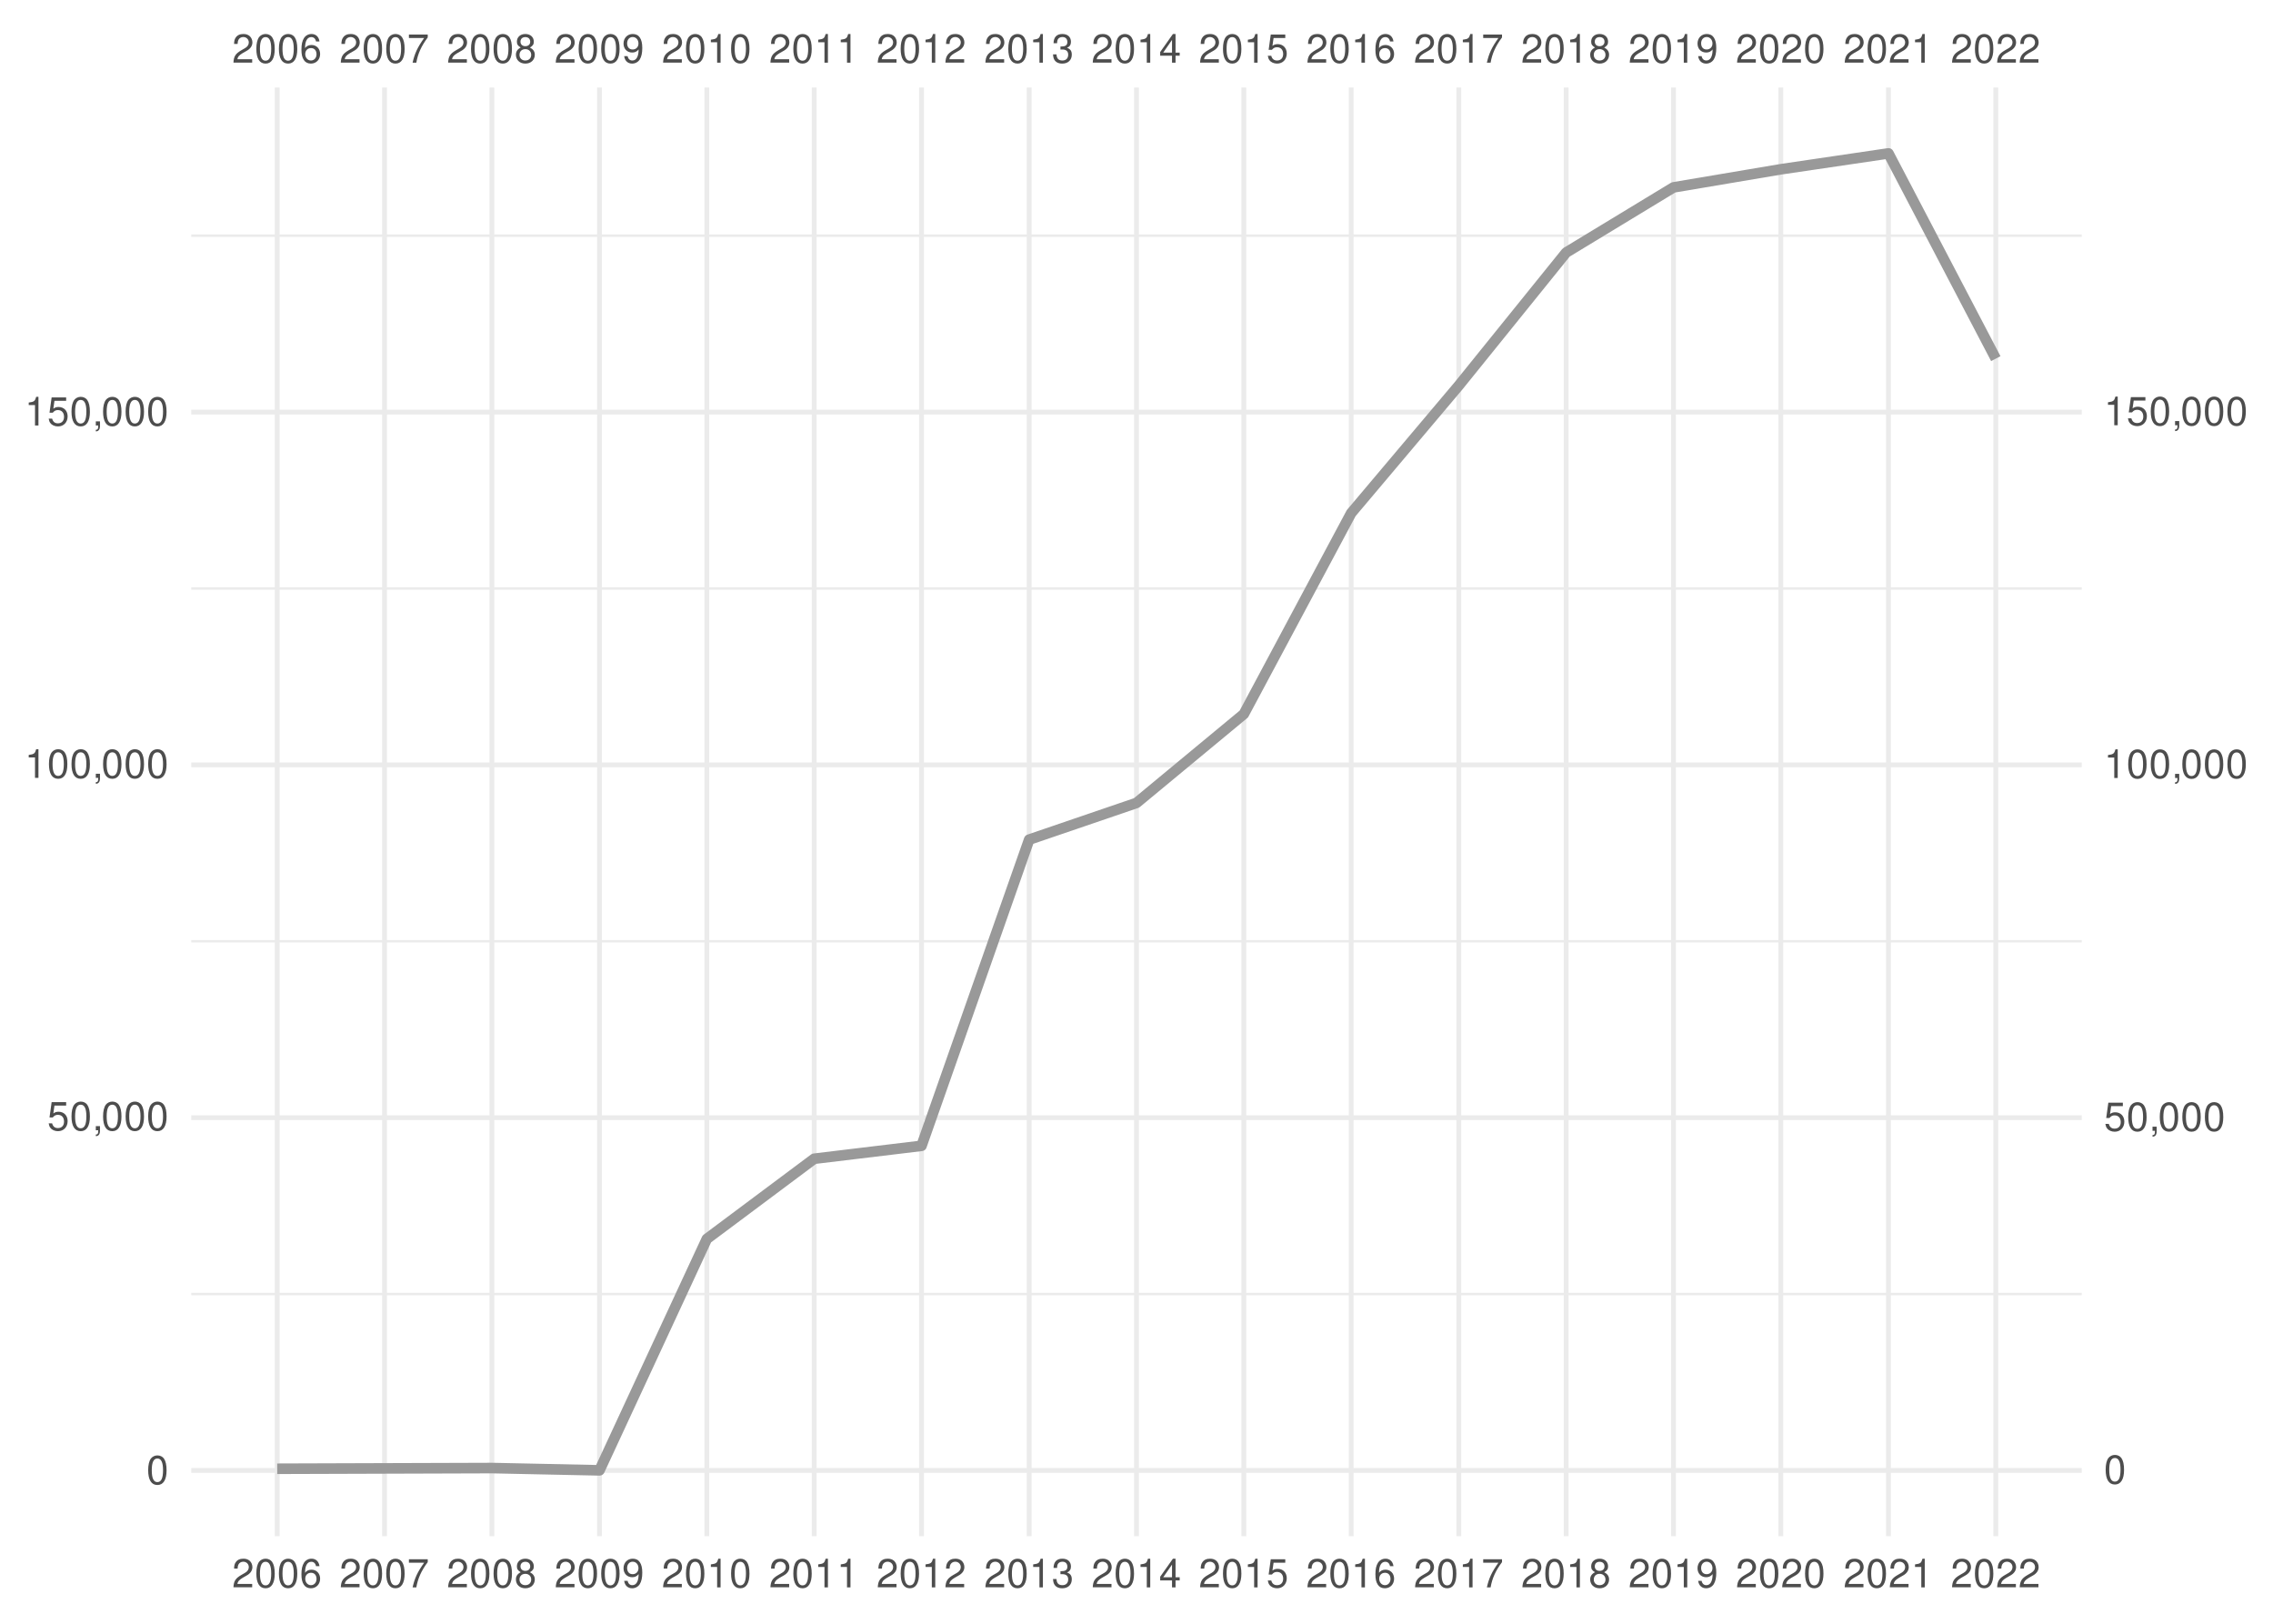
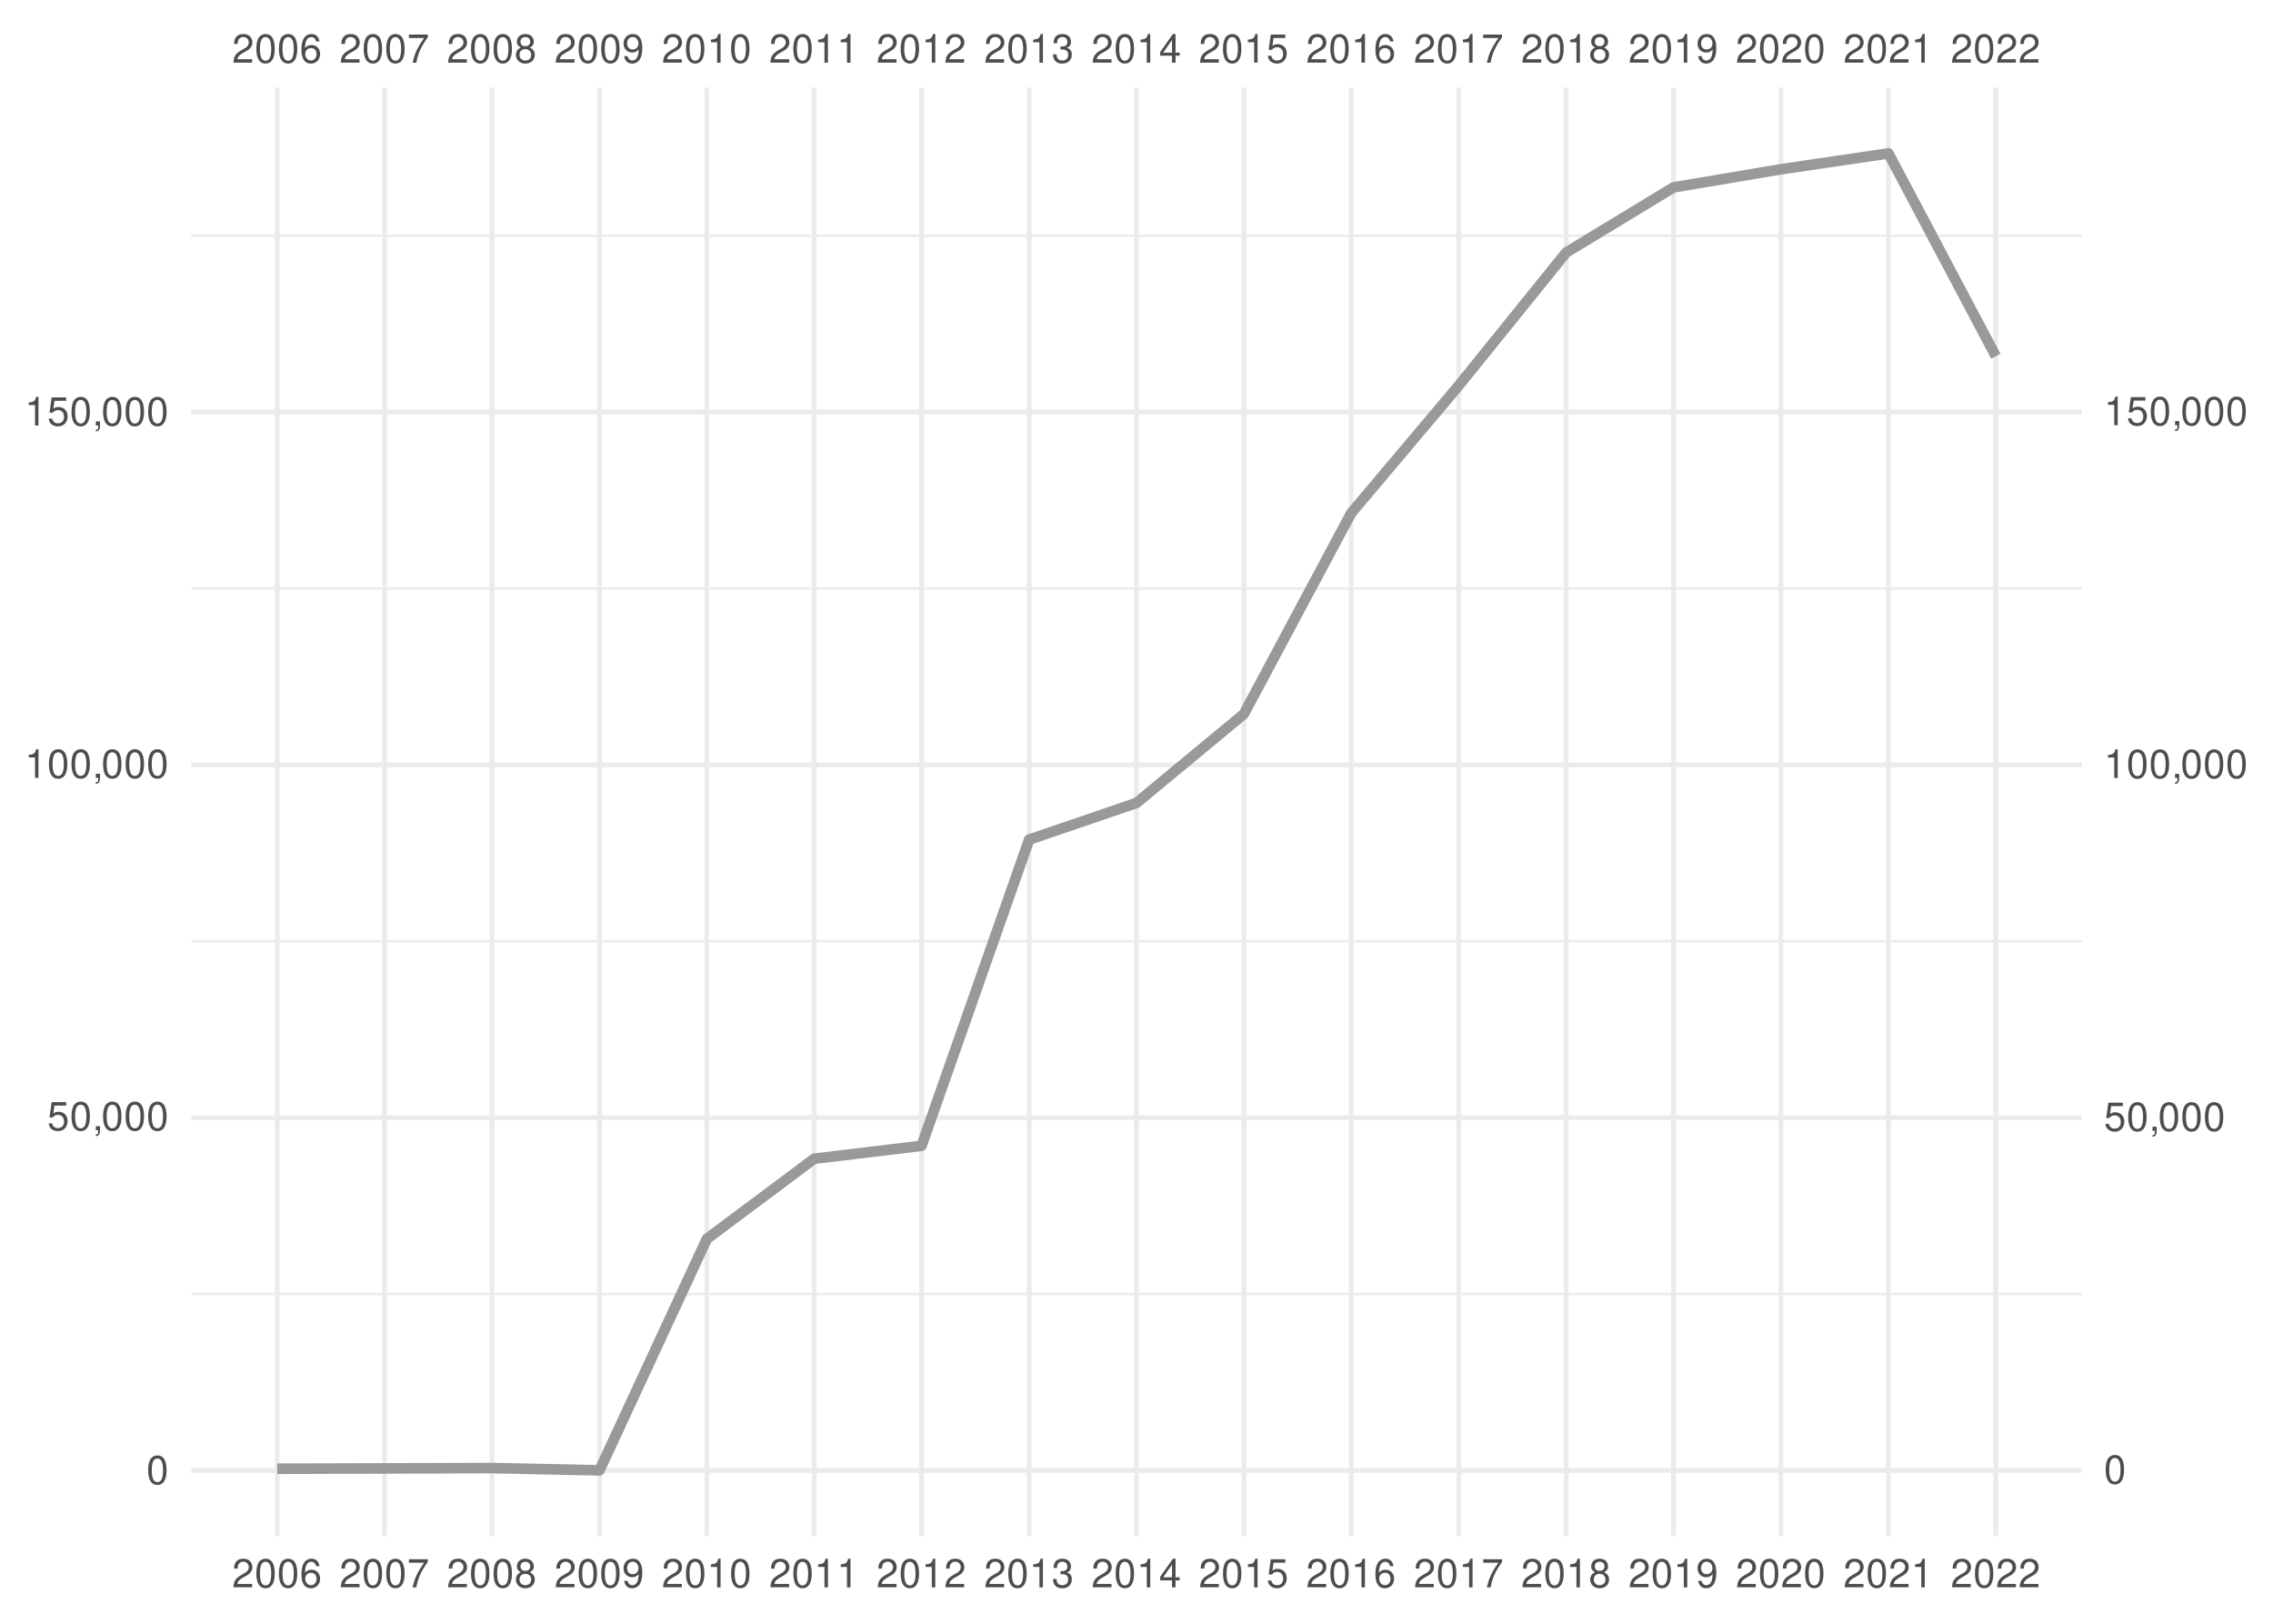
<svg xmlns="http://www.w3.org/2000/svg" xmlns:xlink="http://www.w3.org/1999/xlink" width="504pt" height="360pt" viewBox="0 0 504 360" version="1.1">
  <defs>
    <g>
      <symbol overflow="visible" id="glyph0-0">
        <path style="stroke:none;" d="" />
      </symbol>
      <symbol overflow="visible" id="glyph0-1">
        <path style="stroke:none;" d="M 4.453 -0.766 L 1.172 -0.766 C 1.25 -1.297 1.531 -1.625 2.297 -2.094 L 3.172 -2.594 C 4.047 -3.062 4.5 -3.719 4.5 -4.5 C 4.5 -5.031 4.281 -5.531 3.922 -5.875 C 3.547 -6.203 3.094 -6.359 2.5 -6.359 C 1.703 -6.359 1.125 -6.078 0.781 -5.531 C 0.547 -5.203 0.453 -4.797 0.438 -4.156 L 1.219 -4.156 C 1.234 -4.594 1.297 -4.844 1.406 -5.062 C 1.594 -5.438 2 -5.688 2.469 -5.688 C 3.172 -5.688 3.703 -5.172 3.703 -4.484 C 3.703 -3.969 3.406 -3.531 2.859 -3.219 L 2.047 -2.75 C 0.75 -2 0.375 -1.406 0.297 -0.016 L 4.453 -0.016 Z M 4.453 -0.766 " />
      </symbol>
      <symbol overflow="visible" id="glyph0-2">
        <path style="stroke:none;" d="M 2.422 -6.359 C 1.844 -6.359 1.312 -6.094 0.984 -5.672 C 0.578 -5.109 0.375 -4.25 0.375 -3.078 C 0.375 -0.938 1.078 0.203 2.422 0.203 C 3.734 0.203 4.453 -0.938 4.453 -3.031 C 4.453 -4.25 4.266 -5.078 3.859 -5.672 C 3.531 -6.109 3.016 -6.359 2.422 -6.359 Z M 2.422 -5.672 C 3.25 -5.672 3.672 -4.828 3.672 -3.094 C 3.672 -1.281 3.266 -0.438 2.406 -0.438 C 1.578 -0.438 1.172 -1.312 1.172 -3.062 C 1.172 -4.828 1.578 -5.672 2.422 -5.672 Z M 2.422 -5.672 " />
      </symbol>
      <symbol overflow="visible" id="glyph0-3">
        <path style="stroke:none;" d="M 4.375 -4.703 C 4.234 -5.75 3.562 -6.359 2.609 -6.359 C 1.922 -6.359 1.312 -6.031 0.938 -5.453 C 0.547 -4.828 0.375 -4.062 0.375 -2.906 C 0.375 -1.828 0.531 -1.156 0.906 -0.594 C 1.234 -0.078 1.781 0.203 2.469 0.203 C 3.656 0.203 4.516 -0.688 4.516 -1.922 C 4.516 -3.094 3.719 -3.922 2.609 -3.922 C 1.984 -3.922 1.5 -3.688 1.172 -3.234 C 1.172 -4.797 1.672 -5.672 2.562 -5.672 C 3.109 -5.672 3.484 -5.328 3.609 -4.703 Z M 2.5 -3.234 C 3.25 -3.234 3.719 -2.703 3.719 -1.859 C 3.719 -1.062 3.188 -0.484 2.484 -0.484 C 1.766 -0.484 1.219 -1.094 1.219 -1.906 C 1.219 -2.688 1.734 -3.234 2.5 -3.234 Z M 2.5 -3.234 " />
      </symbol>
      <symbol overflow="visible" id="glyph0-4">
        <path style="stroke:none;" d="M 4.578 -6.234 L 0.406 -6.234 L 0.406 -5.469 L 3.781 -5.469 C 2.281 -3.359 1.688 -2.047 1.219 0 L 2.047 0 C 2.391 -2 3.172 -3.719 4.578 -5.594 Z M 4.578 -6.234 " />
      </symbol>
      <symbol overflow="visible" id="glyph0-5">
        <path style="stroke:none;" d="M 3.438 -3.359 C 4.094 -3.75 4.297 -4.062 4.297 -4.656 C 4.297 -5.672 3.531 -6.359 2.422 -6.359 C 1.312 -6.359 0.547 -5.672 0.547 -4.672 C 0.547 -4.062 0.75 -3.75 1.391 -3.359 C 0.672 -2.984 0.328 -2.469 0.328 -1.766 C 0.328 -0.609 1.172 0.203 2.422 0.203 C 3.656 0.203 4.516 -0.609 4.516 -1.766 C 4.516 -2.469 4.156 -2.984 3.438 -3.359 Z M 2.422 -5.672 C 3.078 -5.672 3.5 -5.281 3.5 -4.641 C 3.5 -4.047 3.062 -3.656 2.422 -3.656 C 1.766 -3.656 1.344 -4.047 1.344 -4.656 C 1.344 -5.281 1.766 -5.672 2.422 -5.672 Z M 2.422 -3 C 3.188 -3 3.719 -2.484 3.719 -1.75 C 3.719 -0.984 3.203 -0.484 2.406 -0.484 C 1.641 -0.484 1.125 -1 1.125 -1.734 C 1.125 -2.5 1.641 -3 2.422 -3 Z M 2.422 -3 " />
      </symbol>
      <symbol overflow="visible" id="glyph0-6">
        <path style="stroke:none;" d="M 0.469 -1.453 C 0.609 -0.406 1.281 0.203 2.234 0.203 C 2.922 0.203 3.547 -0.125 3.922 -0.703 C 4.297 -1.328 4.484 -2.109 4.484 -3.25 C 4.484 -4.328 4.312 -5 3.953 -5.562 C 3.609 -6.094 3.062 -6.359 2.375 -6.359 C 1.188 -6.359 0.328 -5.469 0.328 -4.234 C 0.328 -3.062 1.125 -2.25 2.25 -2.25 C 2.844 -2.25 3.281 -2.453 3.672 -2.938 C 3.672 -1.359 3.172 -0.484 2.281 -0.484 C 1.734 -0.484 1.359 -0.828 1.234 -1.453 Z M 2.359 -5.688 C 3.094 -5.688 3.641 -5.078 3.641 -4.25 C 3.641 -3.469 3.109 -2.922 2.344 -2.922 C 1.594 -2.922 1.125 -3.453 1.125 -4.297 C 1.125 -5.109 1.641 -5.688 2.359 -5.688 Z M 2.359 -5.688 " />
      </symbol>
      <symbol overflow="visible" id="glyph0-7">
        <path style="stroke:none;" d="M 2.281 -4.531 L 2.281 0 L 3.047 0 L 3.047 -6.359 L 2.547 -6.359 C 2.266 -5.391 2.094 -5.25 0.891 -5.094 L 0.891 -4.531 Z M 2.281 -4.531 " />
      </symbol>
      <symbol overflow="visible" id="glyph0-8">
        <path style="stroke:none;" d="M 1.938 -2.922 L 2.359 -2.922 C 3.203 -2.922 3.656 -2.531 3.656 -1.766 C 3.656 -0.969 3.172 -0.484 2.375 -0.484 C 1.516 -0.484 1.109 -0.922 1.062 -1.844 L 0.281 -1.844 C 0.312 -1.344 0.406 -1 0.547 -0.719 C 0.875 -0.109 1.484 0.203 2.344 0.203 C 3.625 0.203 4.453 -0.578 4.453 -1.781 C 4.453 -2.594 4.141 -3.031 3.391 -3.297 C 3.969 -3.531 4.266 -3.969 4.266 -4.609 C 4.266 -5.703 3.547 -6.359 2.359 -6.359 C 1.109 -6.359 0.438 -5.656 0.406 -4.312 L 1.188 -4.312 C 1.203 -4.703 1.234 -4.922 1.328 -5.109 C 1.5 -5.469 1.891 -5.688 2.375 -5.688 C 3.062 -5.688 3.469 -5.266 3.469 -4.578 C 3.469 -4.141 3.312 -3.859 2.969 -3.719 C 2.766 -3.625 2.484 -3.594 1.938 -3.578 Z M 1.938 -2.922 " />
      </symbol>
      <symbol overflow="visible" id="glyph0-9">
        <path style="stroke:none;" d="M 2.875 -1.547 L 2.875 0 L 3.656 0 L 3.656 -1.547 L 4.578 -1.547 L 4.578 -2.234 L 3.656 -2.234 L 3.656 -6.359 L 3.078 -6.359 L 0.25 -2.359 L 0.25 -1.547 Z M 2.875 -2.234 L 0.922 -2.234 L 2.875 -5.047 Z M 2.875 -2.234 " />
      </symbol>
      <symbol overflow="visible" id="glyph0-10">
        <path style="stroke:none;" d="M 4.188 -6.234 L 0.969 -6.234 L 0.5 -2.844 L 1.219 -2.844 C 1.578 -3.266 1.875 -3.422 2.359 -3.422 C 3.203 -3.422 3.719 -2.844 3.719 -1.922 C 3.719 -1.031 3.203 -0.484 2.359 -0.484 C 1.688 -0.484 1.266 -0.828 1.078 -1.531 L 0.312 -1.531 C 0.406 -1.016 0.5 -0.781 0.688 -0.547 C 1.031 -0.078 1.672 0.203 2.375 0.203 C 3.641 0.203 4.516 -0.719 4.516 -2.031 C 4.516 -3.266 3.688 -4.109 2.5 -4.109 C 2.062 -4.109 1.703 -4 1.344 -3.734 L 1.594 -5.469 L 4.188 -5.469 Z M 4.188 -6.234 " />
      </symbol>
      <symbol overflow="visible" id="glyph0-11">
        <path style="stroke:none;" d="M 0.766 -0.922 L 0.766 0 L 1.297 0 L 1.297 0.156 C 1.297 0.766 1.172 0.938 0.766 0.953 L 0.766 1.297 C 1.344 1.312 1.688 0.891 1.688 0.141 L 1.688 -0.922 Z M 0.766 -0.922 " />
      </symbol>
    </g>
    <clipPath id="clip1">
      <path d="M 42.41 286 L 461.59 286 L 461.59 288 L 42.41 288 Z M 42.41 286 " />
    </clipPath>
    <clipPath id="clip2">
      <path d="M 42.41 208 L 461.59 208 L 461.59 209 L 42.41 209 Z M 42.41 208 " />
    </clipPath>
    <clipPath id="clip3">
      <path d="M 42.41 130 L 461.59 130 L 461.59 131 L 42.41 131 Z M 42.41 130 " />
    </clipPath>
    <clipPath id="clip4">
      <path d="M 42.41 51 L 461.59 51 L 461.59 53 L 42.41 53 Z M 42.41 51 " />
    </clipPath>
    <clipPath id="clip5">
      <path d="M 42.41 325 L 461.59 325 L 461.59 327 L 42.41 327 Z M 42.41 325 " />
    </clipPath>
    <clipPath id="clip6">
      <path d="M 42.41 247 L 461.59 247 L 461.59 249 L 42.41 249 Z M 42.41 247 " />
    </clipPath>
    <clipPath id="clip7">
      <path d="M 42.41 169 L 461.59 169 L 461.59 171 L 42.41 171 Z M 42.41 169 " />
    </clipPath>
    <clipPath id="clip8">
      <path d="M 42.41 90 L 461.59 90 L 461.59 92 L 42.41 92 Z M 42.41 90 " />
    </clipPath>
    <clipPath id="clip9">
      <path d="M 60 19.41 L 62 19.41 L 62 340.59 L 60 340.59 Z M 60 19.41 " />
    </clipPath>
    <clipPath id="clip10">
      <path d="M 84 19.41 L 86 19.41 L 86 340.59 L 84 340.59 Z M 84 19.41 " />
    </clipPath>
    <clipPath id="clip11">
      <path d="M 108 19.41 L 110 19.41 L 110 340.59 L 108 340.59 Z M 108 19.41 " />
    </clipPath>
    <clipPath id="clip12">
      <path d="M 132 19.41 L 134 19.41 L 134 340.59 L 132 340.59 Z M 132 19.41 " />
    </clipPath>
    <clipPath id="clip13">
      <path d="M 156 19.41 L 158 19.41 L 158 340.59 L 156 340.59 Z M 156 19.41 " />
    </clipPath>
    <clipPath id="clip14">
      <path d="M 179 19.41 L 182 19.41 L 182 340.59 L 179 340.59 Z M 179 19.41 " />
    </clipPath>
    <clipPath id="clip15">
      <path d="M 203 19.41 L 205 19.41 L 205 340.59 L 203 340.59 Z M 203 19.41 " />
    </clipPath>
    <clipPath id="clip16">
      <path d="M 227 19.41 L 229 19.41 L 229 340.59 L 227 340.59 Z M 227 19.41 " />
    </clipPath>
    <clipPath id="clip17">
      <path d="M 251 19.41 L 253 19.41 L 253 340.59 L 251 340.59 Z M 251 19.41 " />
    </clipPath>
    <clipPath id="clip18">
      <path d="M 275 19.41 L 277 19.41 L 277 340.59 L 275 340.59 Z M 275 19.41 " />
    </clipPath>
    <clipPath id="clip19">
      <path d="M 299 19.41 L 301 19.41 L 301 340.59 L 299 340.59 Z M 299 19.41 " />
    </clipPath>
    <clipPath id="clip20">
      <path d="M 322 19.41 L 325 19.41 L 325 340.59 L 322 340.59 Z M 322 19.41 " />
    </clipPath>
    <clipPath id="clip21">
      <path d="M 346 19.41 L 348 19.41 L 348 340.59 L 346 340.59 Z M 346 19.41 " />
    </clipPath>
    <clipPath id="clip22">
      <path d="M 370 19.41 L 372 19.41 L 372 340.59 L 370 340.59 Z M 370 19.41 " />
    </clipPath>
    <clipPath id="clip23">
      <path d="M 394 19.41 L 396 19.41 L 396 340.59 L 394 340.59 Z M 394 19.41 " />
    </clipPath>
    <clipPath id="clip24">
      <path d="M 418 19.41 L 420 19.41 L 420 340.59 L 418 340.59 Z M 418 19.41 " />
    </clipPath>
    <clipPath id="clip25">
      <path d="M 442 19.41 L 444 19.41 L 444 340.59 L 442 340.59 Z M 442 19.41 " />
    </clipPath>
  </defs>
  <g id="surface41">
    <rect x="0" y="0" width="504" height="360" style="fill:rgb(100%,100%,100%);fill-opacity:1;stroke:none;" />
    <g clip-path="url(#clip1)" clip-rule="nonzero">
      <path style="fill:none;stroke-width:0.533;stroke-linecap:butt;stroke-linejoin:round;stroke:rgb(92.157%,92.157%,92.157%);stroke-opacity:1;stroke-miterlimit:10;" d="M 42.41 286.902 L 461.59 286.902 " />
    </g>
    <g clip-path="url(#clip2)" clip-rule="nonzero">
      <path style="fill:none;stroke-width:0.533;stroke-linecap:butt;stroke-linejoin:round;stroke:rgb(92.157%,92.157%,92.157%);stroke-opacity:1;stroke-miterlimit:10;" d="M 42.41 208.688 L 461.59 208.688 " />
    </g>
    <g clip-path="url(#clip3)" clip-rule="nonzero">
      <path style="fill:none;stroke-width:0.533;stroke-linecap:butt;stroke-linejoin:round;stroke:rgb(92.157%,92.157%,92.157%);stroke-opacity:1;stroke-miterlimit:10;" d="M 42.41 130.473 L 461.59 130.473 " />
    </g>
    <g clip-path="url(#clip4)" clip-rule="nonzero">
      <path style="fill:none;stroke-width:0.533;stroke-linecap:butt;stroke-linejoin:round;stroke:rgb(92.157%,92.157%,92.157%);stroke-opacity:1;stroke-miterlimit:10;" d="M 42.41 52.258 L 461.59 52.258 " />
    </g>
    <g clip-path="url(#clip5)" clip-rule="nonzero">
      <path style="fill:none;stroke-width:1.067;stroke-linecap:butt;stroke-linejoin:round;stroke:rgb(92.157%,92.157%,92.157%);stroke-opacity:1;stroke-miterlimit:10;" d="M 42.41 326.012 L 461.59 326.012 " />
    </g>
    <g clip-path="url(#clip6)" clip-rule="nonzero">
      <path style="fill:none;stroke-width:1.067;stroke-linecap:butt;stroke-linejoin:round;stroke:rgb(92.157%,92.157%,92.157%);stroke-opacity:1;stroke-miterlimit:10;" d="M 42.41 247.797 L 461.59 247.797 " />
    </g>
    <g clip-path="url(#clip7)" clip-rule="nonzero">
      <path style="fill:none;stroke-width:1.067;stroke-linecap:butt;stroke-linejoin:round;stroke:rgb(92.157%,92.157%,92.157%);stroke-opacity:1;stroke-miterlimit:10;" d="M 42.41 169.578 L 461.59 169.578 " />
    </g>
    <g clip-path="url(#clip8)" clip-rule="nonzero">
      <path style="fill:none;stroke-width:1.067;stroke-linecap:butt;stroke-linejoin:round;stroke:rgb(92.157%,92.157%,92.157%);stroke-opacity:1;stroke-miterlimit:10;" d="M 42.41 91.363 L 461.59 91.363 " />
    </g>
    <g clip-path="url(#clip9)" clip-rule="nonzero">
      <path style="fill:none;stroke-width:1.067;stroke-linecap:butt;stroke-linejoin:round;stroke:rgb(92.157%,92.157%,92.157%);stroke-opacity:1;stroke-miterlimit:10;" d="M 61.465 340.59 L 61.465 19.41 " />
    </g>
    <g clip-path="url(#clip10)" clip-rule="nonzero">
      <path style="fill:none;stroke-width:1.067;stroke-linecap:butt;stroke-linejoin:round;stroke:rgb(92.157%,92.157%,92.157%);stroke-opacity:1;stroke-miterlimit:10;" d="M 85.266 340.59 L 85.266 19.41 " />
    </g>
    <g clip-path="url(#clip11)" clip-rule="nonzero">
      <path style="fill:none;stroke-width:1.067;stroke-linecap:butt;stroke-linejoin:round;stroke:rgb(92.157%,92.157%,92.157%);stroke-opacity:1;stroke-miterlimit:10;" d="M 109.066 340.59 L 109.066 19.41 " />
    </g>
    <g clip-path="url(#clip12)" clip-rule="nonzero">
      <path style="fill:none;stroke-width:1.067;stroke-linecap:butt;stroke-linejoin:round;stroke:rgb(92.157%,92.157%,92.157%);stroke-opacity:1;stroke-miterlimit:10;" d="M 132.93 340.59 L 132.93 19.41 " />
    </g>
    <g clip-path="url(#clip13)" clip-rule="nonzero">
      <path style="fill:none;stroke-width:1.067;stroke-linecap:butt;stroke-linejoin:round;stroke:rgb(92.157%,92.157%,92.157%);stroke-opacity:1;stroke-miterlimit:10;" d="M 156.73 340.59 L 156.73 19.41 " />
    </g>
    <g clip-path="url(#clip14)" clip-rule="nonzero">
      <path style="fill:none;stroke-width:1.067;stroke-linecap:butt;stroke-linejoin:round;stroke:rgb(92.157%,92.157%,92.157%);stroke-opacity:1;stroke-miterlimit:10;" d="M 180.531 340.59 L 180.531 19.41 " />
    </g>
    <g clip-path="url(#clip15)" clip-rule="nonzero">
      <path style="fill:none;stroke-width:1.067;stroke-linecap:butt;stroke-linejoin:round;stroke:rgb(92.157%,92.157%,92.157%);stroke-opacity:1;stroke-miterlimit:10;" d="M 204.332 340.59 L 204.332 19.41 " />
    </g>
    <g clip-path="url(#clip16)" clip-rule="nonzero">
      <path style="fill:none;stroke-width:1.067;stroke-linecap:butt;stroke-linejoin:round;stroke:rgb(92.157%,92.157%,92.157%);stroke-opacity:1;stroke-miterlimit:10;" d="M 228.199 340.59 L 228.199 19.41 " />
    </g>
    <g clip-path="url(#clip17)" clip-rule="nonzero">
      <path style="fill:none;stroke-width:1.067;stroke-linecap:butt;stroke-linejoin:round;stroke:rgb(92.157%,92.157%,92.157%);stroke-opacity:1;stroke-miterlimit:10;" d="M 252 340.59 L 252 19.41 " />
    </g>
    <g clip-path="url(#clip18)" clip-rule="nonzero">
      <path style="fill:none;stroke-width:1.067;stroke-linecap:butt;stroke-linejoin:round;stroke:rgb(92.157%,92.157%,92.157%);stroke-opacity:1;stroke-miterlimit:10;" d="M 275.801 340.59 L 275.801 19.41 " />
    </g>
    <g clip-path="url(#clip19)" clip-rule="nonzero">
      <path style="fill:none;stroke-width:1.067;stroke-linecap:butt;stroke-linejoin:round;stroke:rgb(92.157%,92.157%,92.157%);stroke-opacity:1;stroke-miterlimit:10;" d="M 299.602 340.59 L 299.602 19.41 " />
    </g>
    <g clip-path="url(#clip20)" clip-rule="nonzero">
      <path style="fill:none;stroke-width:1.067;stroke-linecap:butt;stroke-linejoin:round;stroke:rgb(92.157%,92.157%,92.157%);stroke-opacity:1;stroke-miterlimit:10;" d="M 323.469 340.59 L 323.469 19.41 " />
    </g>
    <g clip-path="url(#clip21)" clip-rule="nonzero">
      <path style="fill:none;stroke-width:1.067;stroke-linecap:butt;stroke-linejoin:round;stroke:rgb(92.157%,92.157%,92.157%);stroke-opacity:1;stroke-miterlimit:10;" d="M 347.27 340.59 L 347.27 19.41 " />
    </g>
    <g clip-path="url(#clip22)" clip-rule="nonzero">
      <path style="fill:none;stroke-width:1.067;stroke-linecap:butt;stroke-linejoin:round;stroke:rgb(92.157%,92.157%,92.157%);stroke-opacity:1;stroke-miterlimit:10;" d="M 371.07 340.59 L 371.07 19.41 " />
    </g>
    <g clip-path="url(#clip23)" clip-rule="nonzero">
      <path style="fill:none;stroke-width:1.067;stroke-linecap:butt;stroke-linejoin:round;stroke:rgb(92.157%,92.157%,92.157%);stroke-opacity:1;stroke-miterlimit:10;" d="M 394.867 340.59 L 394.867 19.41 " />
    </g>
    <g clip-path="url(#clip24)" clip-rule="nonzero">
      <path style="fill:none;stroke-width:1.067;stroke-linecap:butt;stroke-linejoin:round;stroke:rgb(92.157%,92.157%,92.157%);stroke-opacity:1;stroke-miterlimit:10;" d="M 418.734 340.59 L 418.734 19.41 " />
    </g>
    <g clip-path="url(#clip25)" clip-rule="nonzero">
      <path style="fill:none;stroke-width:1.067;stroke-linecap:butt;stroke-linejoin:round;stroke:rgb(92.157%,92.157%,92.157%);stroke-opacity:1;stroke-miterlimit:10;" d="M 442.535 340.59 L 442.535 19.41 " />
    </g>
-     <path style="fill:none;stroke-width:2.347;stroke-linecap:butt;stroke-linejoin:round;stroke:rgb(60%,60%,60%);stroke-opacity:1;stroke-miterlimit:10;" d="M 61.465 325.637 L 109.066 325.484 L 132.93 325.988 L 156.73 274.68 L 180.531 256.906 L 204.332 254.039 L 228.199 186.152 L 252 178.02 L 275.801 158.309 L 299.602 113.762 L 323.469 85.469 L 347.27 55.988 L 371.07 41.547 L 394.867 37.531 L 418.734 34.012 L 442.535 79.516 " />
+     <path style="fill:none;stroke-width:2.347;stroke-linecap:butt;stroke-linejoin:round;stroke:rgb(60%,60%,60%);stroke-opacity:1;stroke-miterlimit:10;" d="M 61.465 325.637 L 109.066 325.484 L 132.93 325.988 L 156.73 274.68 L 180.531 256.906 L 204.332 254.039 L 228.199 186.152 L 252 178.02 L 275.801 158.309 L 299.602 113.762 L 323.469 85.469 L 347.27 55.988 L 371.07 41.547 L 394.867 37.531 L 418.734 34.012 L 442.535 78.965 " />
    <g style="fill:rgb(30.196%,30.196%,30.196%);fill-opacity:1;">
      <use xlink:href="#glyph0-1" x="51.465" y="13.896" />
      <use xlink:href="#glyph0-2" x="56.465" y="13.896" />
      <use xlink:href="#glyph0-2" x="61.465" y="13.896" />
      <use xlink:href="#glyph0-3" x="66.465" y="13.896" />
    </g>
    <g style="fill:rgb(30.196%,30.196%,30.196%);fill-opacity:1;">
      <use xlink:href="#glyph0-1" x="75.266" y="13.896" />
      <use xlink:href="#glyph0-2" x="80.266" y="13.896" />
      <use xlink:href="#glyph0-2" x="85.266" y="13.896" />
      <use xlink:href="#glyph0-4" x="90.266" y="13.896" />
    </g>
    <g style="fill:rgb(30.196%,30.196%,30.196%);fill-opacity:1;">
      <use xlink:href="#glyph0-1" x="99.066" y="13.896" />
      <use xlink:href="#glyph0-2" x="104.066" y="13.896" />
      <use xlink:href="#glyph0-2" x="109.066" y="13.896" />
      <use xlink:href="#glyph0-5" x="114.066" y="13.896" />
    </g>
    <g style="fill:rgb(30.196%,30.196%,30.196%);fill-opacity:1;">
      <use xlink:href="#glyph0-1" x="122.93" y="13.896" />
      <use xlink:href="#glyph0-2" x="127.93" y="13.896" />
      <use xlink:href="#glyph0-2" x="132.93" y="13.896" />
      <use xlink:href="#glyph0-6" x="137.93" y="13.896" />
    </g>
    <g style="fill:rgb(30.196%,30.196%,30.196%);fill-opacity:1;">
      <use xlink:href="#glyph0-1" x="146.73" y="13.896" />
      <use xlink:href="#glyph0-2" x="151.73" y="13.896" />
      <use xlink:href="#glyph0-7" x="156.73" y="13.896" />
      <use xlink:href="#glyph0-2" x="161.73" y="13.896" />
    </g>
    <g style="fill:rgb(30.196%,30.196%,30.196%);fill-opacity:1;">
      <use xlink:href="#glyph0-1" x="170.531" y="13.896" />
      <use xlink:href="#glyph0-2" x="175.531" y="13.896" />
      <use xlink:href="#glyph0-7" x="180.531" y="13.896" />
      <use xlink:href="#glyph0-7" x="185.531" y="13.896" />
    </g>
    <g style="fill:rgb(30.196%,30.196%,30.196%);fill-opacity:1;">
      <use xlink:href="#glyph0-1" x="194.332" y="13.896" />
      <use xlink:href="#glyph0-2" x="199.332" y="13.896" />
      <use xlink:href="#glyph0-7" x="204.332" y="13.896" />
      <use xlink:href="#glyph0-1" x="209.332" y="13.896" />
    </g>
    <g style="fill:rgb(30.196%,30.196%,30.196%);fill-opacity:1;">
      <use xlink:href="#glyph0-1" x="218.199" y="13.896" />
      <use xlink:href="#glyph0-2" x="223.199" y="13.896" />
      <use xlink:href="#glyph0-7" x="228.199" y="13.896" />
      <use xlink:href="#glyph0-8" x="233.199" y="13.896" />
    </g>
    <g style="fill:rgb(30.196%,30.196%,30.196%);fill-opacity:1;">
      <use xlink:href="#glyph0-1" x="242" y="13.896" />
      <use xlink:href="#glyph0-2" x="247" y="13.896" />
      <use xlink:href="#glyph0-7" x="252" y="13.896" />
      <use xlink:href="#glyph0-9" x="257" y="13.896" />
    </g>
    <g style="fill:rgb(30.196%,30.196%,30.196%);fill-opacity:1;">
      <use xlink:href="#glyph0-1" x="265.801" y="13.896" />
      <use xlink:href="#glyph0-2" x="270.801" y="13.896" />
      <use xlink:href="#glyph0-7" x="275.801" y="13.896" />
      <use xlink:href="#glyph0-10" x="280.801" y="13.896" />
    </g>
    <g style="fill:rgb(30.196%,30.196%,30.196%);fill-opacity:1;">
      <use xlink:href="#glyph0-1" x="289.602" y="13.896" />
      <use xlink:href="#glyph0-2" x="294.602" y="13.896" />
      <use xlink:href="#glyph0-7" x="299.602" y="13.896" />
      <use xlink:href="#glyph0-3" x="304.602" y="13.896" />
    </g>
    <g style="fill:rgb(30.196%,30.196%,30.196%);fill-opacity:1;">
      <use xlink:href="#glyph0-1" x="313.469" y="13.896" />
      <use xlink:href="#glyph0-2" x="318.469" y="13.896" />
      <use xlink:href="#glyph0-7" x="323.469" y="13.896" />
      <use xlink:href="#glyph0-4" x="328.469" y="13.896" />
    </g>
    <g style="fill:rgb(30.196%,30.196%,30.196%);fill-opacity:1;">
      <use xlink:href="#glyph0-1" x="337.27" y="13.896" />
      <use xlink:href="#glyph0-2" x="342.27" y="13.896" />
      <use xlink:href="#glyph0-7" x="347.27" y="13.896" />
      <use xlink:href="#glyph0-5" x="352.27" y="13.896" />
    </g>
    <g style="fill:rgb(30.196%,30.196%,30.196%);fill-opacity:1;">
      <use xlink:href="#glyph0-1" x="361.07" y="13.896" />
      <use xlink:href="#glyph0-2" x="366.07" y="13.896" />
      <use xlink:href="#glyph0-7" x="371.07" y="13.896" />
      <use xlink:href="#glyph0-6" x="376.07" y="13.896" />
    </g>
    <g style="fill:rgb(30.196%,30.196%,30.196%);fill-opacity:1;">
      <use xlink:href="#glyph0-1" x="384.867" y="13.896" />
      <use xlink:href="#glyph0-2" x="389.867" y="13.896" />
      <use xlink:href="#glyph0-1" x="394.867" y="13.896" />
      <use xlink:href="#glyph0-2" x="399.867" y="13.896" />
    </g>
    <g style="fill:rgb(30.196%,30.196%,30.196%);fill-opacity:1;">
      <use xlink:href="#glyph0-1" x="408.734" y="13.896" />
      <use xlink:href="#glyph0-2" x="413.734" y="13.896" />
      <use xlink:href="#glyph0-1" x="418.734" y="13.896" />
      <use xlink:href="#glyph0-7" x="423.734" y="13.896" />
    </g>
    <g style="fill:rgb(30.196%,30.196%,30.196%);fill-opacity:1;">
      <use xlink:href="#glyph0-1" x="432.535" y="13.896" />
      <use xlink:href="#glyph0-2" x="437.535" y="13.896" />
      <use xlink:href="#glyph0-1" x="442.535" y="13.896" />
      <use xlink:href="#glyph0-1" x="447.535" y="13.896" />
    </g>
    <g style="fill:rgb(30.196%,30.196%,30.196%);fill-opacity:1;">
      <use xlink:href="#glyph0-2" x="32.48" y="329.036" />
    </g>
    <g style="fill:rgb(30.196%,30.196%,30.196%);fill-opacity:1;">
      <use xlink:href="#glyph0-10" x="10.48" y="250.591" />
      <use xlink:href="#glyph0-2" x="15.48" y="250.591" />
      <use xlink:href="#glyph0-11" x="20.48" y="250.591" />
      <use xlink:href="#glyph0-2" x="22.48" y="250.591" />
      <use xlink:href="#glyph0-2" x="27.48" y="250.591" />
      <use xlink:href="#glyph0-2" x="32.48" y="250.591" />
    </g>
    <g style="fill:rgb(30.196%,30.196%,30.196%);fill-opacity:1;">
      <use xlink:href="#glyph0-7" x="5.48" y="172.466" />
      <use xlink:href="#glyph0-2" x="10.48" y="172.466" />
      <use xlink:href="#glyph0-2" x="15.48" y="172.466" />
      <use xlink:href="#glyph0-11" x="20.48" y="172.466" />
      <use xlink:href="#glyph0-2" x="22.48" y="172.466" />
      <use xlink:href="#glyph0-2" x="27.48" y="172.466" />
      <use xlink:href="#glyph0-2" x="32.48" y="172.466" />
    </g>
    <g style="fill:rgb(30.196%,30.196%,30.196%);fill-opacity:1;">
      <use xlink:href="#glyph0-7" x="5.48" y="94.341" />
      <use xlink:href="#glyph0-10" x="10.48" y="94.341" />
      <use xlink:href="#glyph0-2" x="15.48" y="94.341" />
      <use xlink:href="#glyph0-11" x="20.48" y="94.341" />
      <use xlink:href="#glyph0-2" x="22.48" y="94.341" />
      <use xlink:href="#glyph0-2" x="27.48" y="94.341" />
      <use xlink:href="#glyph0-2" x="32.48" y="94.341" />
    </g>
    <g style="fill:rgb(30.196%,30.196%,30.196%);fill-opacity:1;">
      <use xlink:href="#glyph0-2" x="466.52" y="328.927" />
    </g>
    <g style="fill:rgb(30.196%,30.196%,30.196%);fill-opacity:1;">
      <use xlink:href="#glyph0-10" x="466.52" y="250.712" />
      <use xlink:href="#glyph0-2" x="471.52" y="250.712" />
      <use xlink:href="#glyph0-11" x="476.52" y="250.712" />
      <use xlink:href="#glyph0-2" x="478.52" y="250.712" />
      <use xlink:href="#glyph0-2" x="483.52" y="250.712" />
      <use xlink:href="#glyph0-2" x="488.52" y="250.712" />
    </g>
    <g style="fill:rgb(30.196%,30.196%,30.196%);fill-opacity:1;">
      <use xlink:href="#glyph0-7" x="466.52" y="172.493" />
      <use xlink:href="#glyph0-2" x="471.52" y="172.493" />
      <use xlink:href="#glyph0-2" x="476.52" y="172.493" />
      <use xlink:href="#glyph0-11" x="481.52" y="172.493" />
      <use xlink:href="#glyph0-2" x="483.52" y="172.493" />
      <use xlink:href="#glyph0-2" x="488.52" y="172.493" />
      <use xlink:href="#glyph0-2" x="493.52" y="172.493" />
    </g>
    <g style="fill:rgb(30.196%,30.196%,30.196%);fill-opacity:1;">
      <use xlink:href="#glyph0-7" x="466.52" y="94.278" />
      <use xlink:href="#glyph0-10" x="471.52" y="94.278" />
      <use xlink:href="#glyph0-2" x="476.52" y="94.278" />
      <use xlink:href="#glyph0-11" x="481.52" y="94.278" />
      <use xlink:href="#glyph0-2" x="483.52" y="94.278" />
      <use xlink:href="#glyph0-2" x="488.52" y="94.278" />
      <use xlink:href="#glyph0-2" x="493.52" y="94.278" />
    </g>
    <g style="fill:rgb(30.196%,30.196%,30.196%);fill-opacity:1;">
      <use xlink:href="#glyph0-1" x="51.465" y="351.935" />
      <use xlink:href="#glyph0-2" x="56.465" y="351.935" />
      <use xlink:href="#glyph0-2" x="61.465" y="351.935" />
      <use xlink:href="#glyph0-3" x="66.465" y="351.935" />
    </g>
    <g style="fill:rgb(30.196%,30.196%,30.196%);fill-opacity:1;">
      <use xlink:href="#glyph0-1" x="75.266" y="351.935" />
      <use xlink:href="#glyph0-2" x="80.266" y="351.935" />
      <use xlink:href="#glyph0-2" x="85.266" y="351.935" />
      <use xlink:href="#glyph0-4" x="90.266" y="351.935" />
    </g>
    <g style="fill:rgb(30.196%,30.196%,30.196%);fill-opacity:1;">
      <use xlink:href="#glyph0-1" x="99.066" y="351.935" />
      <use xlink:href="#glyph0-2" x="104.066" y="351.935" />
      <use xlink:href="#glyph0-2" x="109.066" y="351.935" />
      <use xlink:href="#glyph0-5" x="114.066" y="351.935" />
    </g>
    <g style="fill:rgb(30.196%,30.196%,30.196%);fill-opacity:1;">
      <use xlink:href="#glyph0-1" x="122.93" y="351.935" />
      <use xlink:href="#glyph0-2" x="127.93" y="351.935" />
      <use xlink:href="#glyph0-2" x="132.93" y="351.935" />
      <use xlink:href="#glyph0-6" x="137.93" y="351.935" />
    </g>
    <g style="fill:rgb(30.196%,30.196%,30.196%);fill-opacity:1;">
      <use xlink:href="#glyph0-1" x="146.73" y="351.935" />
      <use xlink:href="#glyph0-2" x="151.73" y="351.935" />
      <use xlink:href="#glyph0-7" x="156.73" y="351.935" />
      <use xlink:href="#glyph0-2" x="161.73" y="351.935" />
    </g>
    <g style="fill:rgb(30.196%,30.196%,30.196%);fill-opacity:1;">
      <use xlink:href="#glyph0-1" x="170.531" y="351.935" />
      <use xlink:href="#glyph0-2" x="175.531" y="351.935" />
      <use xlink:href="#glyph0-7" x="180.531" y="351.935" />
      <use xlink:href="#glyph0-7" x="185.531" y="351.935" />
    </g>
    <g style="fill:rgb(30.196%,30.196%,30.196%);fill-opacity:1;">
      <use xlink:href="#glyph0-1" x="194.332" y="351.935" />
      <use xlink:href="#glyph0-2" x="199.332" y="351.935" />
      <use xlink:href="#glyph0-7" x="204.332" y="351.935" />
      <use xlink:href="#glyph0-1" x="209.332" y="351.935" />
    </g>
    <g style="fill:rgb(30.196%,30.196%,30.196%);fill-opacity:1;">
      <use xlink:href="#glyph0-1" x="218.199" y="351.935" />
      <use xlink:href="#glyph0-2" x="223.199" y="351.935" />
      <use xlink:href="#glyph0-7" x="228.199" y="351.935" />
      <use xlink:href="#glyph0-8" x="233.199" y="351.935" />
    </g>
    <g style="fill:rgb(30.196%,30.196%,30.196%);fill-opacity:1;">
      <use xlink:href="#glyph0-1" x="242" y="351.935" />
      <use xlink:href="#glyph0-2" x="247" y="351.935" />
      <use xlink:href="#glyph0-7" x="252" y="351.935" />
      <use xlink:href="#glyph0-9" x="257" y="351.935" />
    </g>
    <g style="fill:rgb(30.196%,30.196%,30.196%);fill-opacity:1;">
      <use xlink:href="#glyph0-1" x="265.801" y="351.935" />
      <use xlink:href="#glyph0-2" x="270.801" y="351.935" />
      <use xlink:href="#glyph0-7" x="275.801" y="351.935" />
      <use xlink:href="#glyph0-10" x="280.801" y="351.935" />
    </g>
    <g style="fill:rgb(30.196%,30.196%,30.196%);fill-opacity:1;">
      <use xlink:href="#glyph0-1" x="289.602" y="351.935" />
      <use xlink:href="#glyph0-2" x="294.602" y="351.935" />
      <use xlink:href="#glyph0-7" x="299.602" y="351.935" />
      <use xlink:href="#glyph0-3" x="304.602" y="351.935" />
    </g>
    <g style="fill:rgb(30.196%,30.196%,30.196%);fill-opacity:1;">
      <use xlink:href="#glyph0-1" x="313.469" y="351.935" />
      <use xlink:href="#glyph0-2" x="318.469" y="351.935" />
      <use xlink:href="#glyph0-7" x="323.469" y="351.935" />
      <use xlink:href="#glyph0-4" x="328.469" y="351.935" />
    </g>
    <g style="fill:rgb(30.196%,30.196%,30.196%);fill-opacity:1;">
      <use xlink:href="#glyph0-1" x="337.27" y="351.935" />
      <use xlink:href="#glyph0-2" x="342.27" y="351.935" />
      <use xlink:href="#glyph0-7" x="347.27" y="351.935" />
      <use xlink:href="#glyph0-5" x="352.27" y="351.935" />
    </g>
    <g style="fill:rgb(30.196%,30.196%,30.196%);fill-opacity:1;">
      <use xlink:href="#glyph0-1" x="361.07" y="351.935" />
      <use xlink:href="#glyph0-2" x="366.07" y="351.935" />
      <use xlink:href="#glyph0-7" x="371.07" y="351.935" />
      <use xlink:href="#glyph0-6" x="376.07" y="351.935" />
    </g>
    <g style="fill:rgb(30.196%,30.196%,30.196%);fill-opacity:1;">
      <use xlink:href="#glyph0-1" x="384.867" y="351.935" />
      <use xlink:href="#glyph0-2" x="389.867" y="351.935" />
      <use xlink:href="#glyph0-1" x="394.867" y="351.935" />
      <use xlink:href="#glyph0-2" x="399.867" y="351.935" />
    </g>
    <g style="fill:rgb(30.196%,30.196%,30.196%);fill-opacity:1;">
      <use xlink:href="#glyph0-1" x="408.734" y="351.935" />
      <use xlink:href="#glyph0-2" x="413.734" y="351.935" />
      <use xlink:href="#glyph0-1" x="418.734" y="351.935" />
      <use xlink:href="#glyph0-7" x="423.734" y="351.935" />
    </g>
    <g style="fill:rgb(30.196%,30.196%,30.196%);fill-opacity:1;">
      <use xlink:href="#glyph0-1" x="432.535" y="351.935" />
      <use xlink:href="#glyph0-2" x="437.535" y="351.935" />
      <use xlink:href="#glyph0-1" x="442.535" y="351.935" />
      <use xlink:href="#glyph0-1" x="447.535" y="351.935" />
    </g>
  </g>
</svg>
